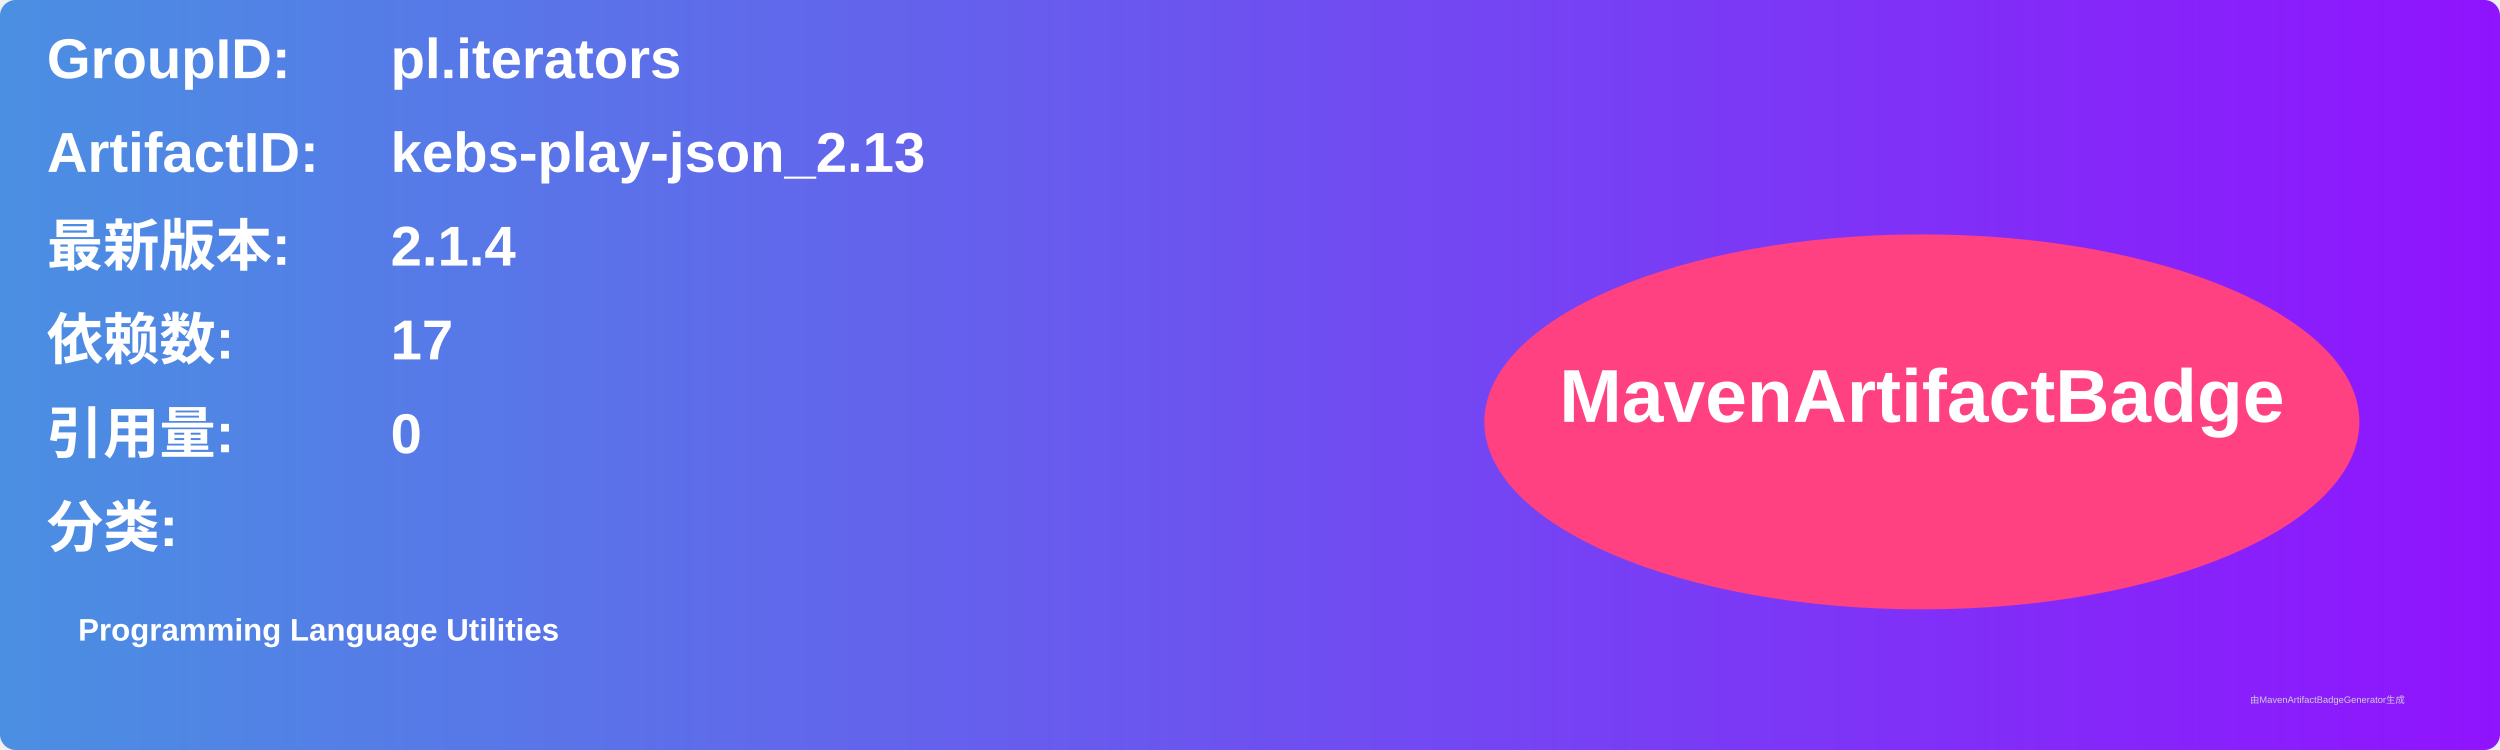
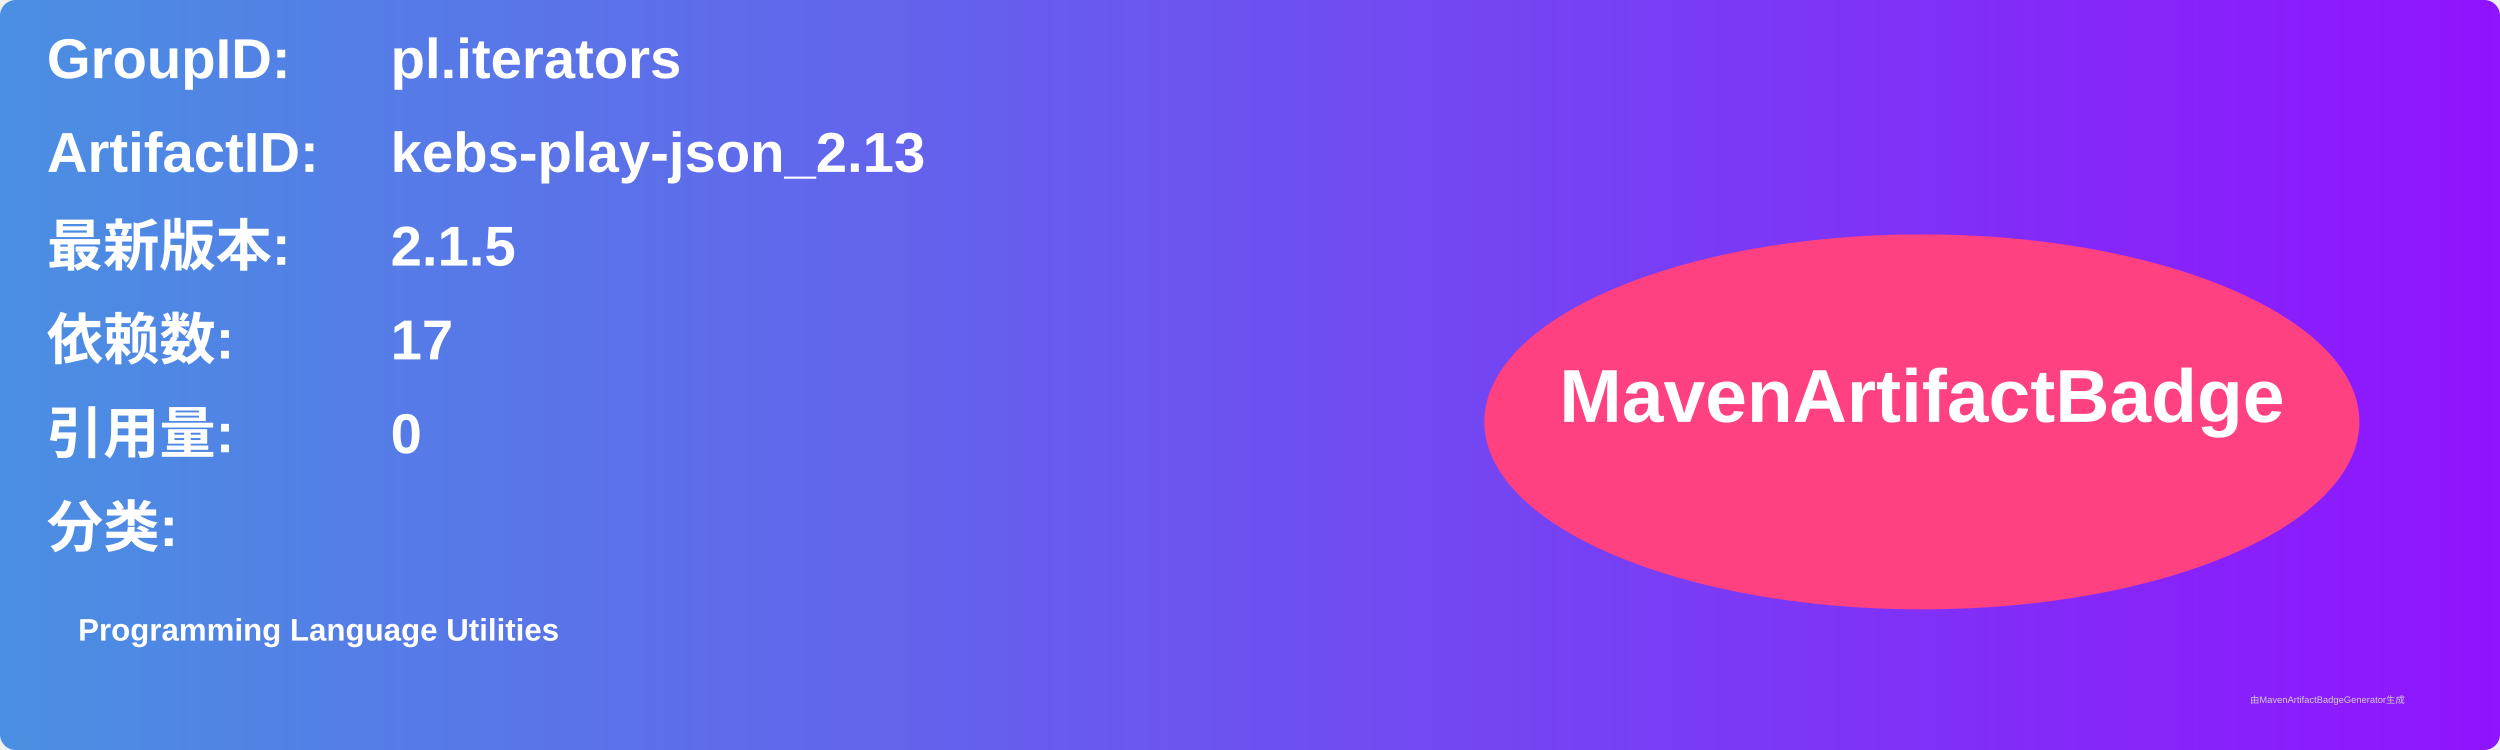
<svg xmlns="http://www.w3.org/2000/svg" width="800" height="240" viewBox="0 0 800 240">
  <linearGradient id="grad" x1="0%" y1="0%" x2="100%" y2="0%">
    <stop offset="0%" stop-color="#4a90e2" />
    <stop offset="100%" stop-color="#9013fe" />
  </linearGradient>
  <rect width="100%" height="100%" rx="5" ry="5" fill="url(#grad)" />
  <g transform="translate(15, 15)">
    <text x="0" y="10" font-family="Arial" font-size="18" fill="white" font-weight="bold" width="260">GroupID:</text>
    <text x="110" y="10" font-family="Arial" font-size="18" fill="white" font-weight="bold" width="460">pl.iterators</text>
    <text x="0" y="40" font-family="Arial" font-size="18" fill="white" font-weight="bold" width="260">ArtifactID:</text>
    <text x="110" y="40" font-family="Arial" font-size="18" fill="white" font-weight="bold" width="460">kebs-play-json_2.13</text>
    <text x="0" y="70" font-family="Arial" font-size="18" fill="white" font-weight="bold">最新版本:</text>
    <text x="110" y="70" font-family="Arial" font-size="18" fill="white" font-weight="bold">
-       <tspan font-weight="bold">2.1.4</tspan>
+       <tspan font-weight="bold">2.1.5</tspan>
    </text>
    <text x="0" y="100" font-family="Arial" font-size="18" fill="white" font-weight="bold">依赖数: </text>
    <text x="110" y="100" font-family="Arial" font-size="18" fill="white">
      <tspan font-weight="bold">17</tspan>
    </text>
    <text x="0" y="130" font-family="Arial" font-size="18" fill="white" font-weight="bold">引用量: </text>
    <text x="110" y="130" font-family="Arial" font-size="18" fill="white">
      <tspan font-weight="bold">0</tspan>
    </text>
    <text x="0" y="160" font-family="Arial" font-size="18" fill="white" font-weight="bold">分类:</text>
    <text x="10" y="190" font-family="Arial" font-size="10" fill="white">
      <tspan font-weight="bold">Programming Language Utilities</tspan>
    </text>
    <ellipse cx="600" cy="120" rx="140" ry="60" fill="#ff4081" />
    <text x="600" y="120" text-anchor="middle" font-family="Arial" font-size="24" fill="white" font-weight="bold">MavenArtifactBadge</text>
  </g>
  <text x="720" y="225" font-family="Arial" font-size="3" fill="#d0d0d0">由MavenArtifactBadgeGenerator生成</text>
</svg>
